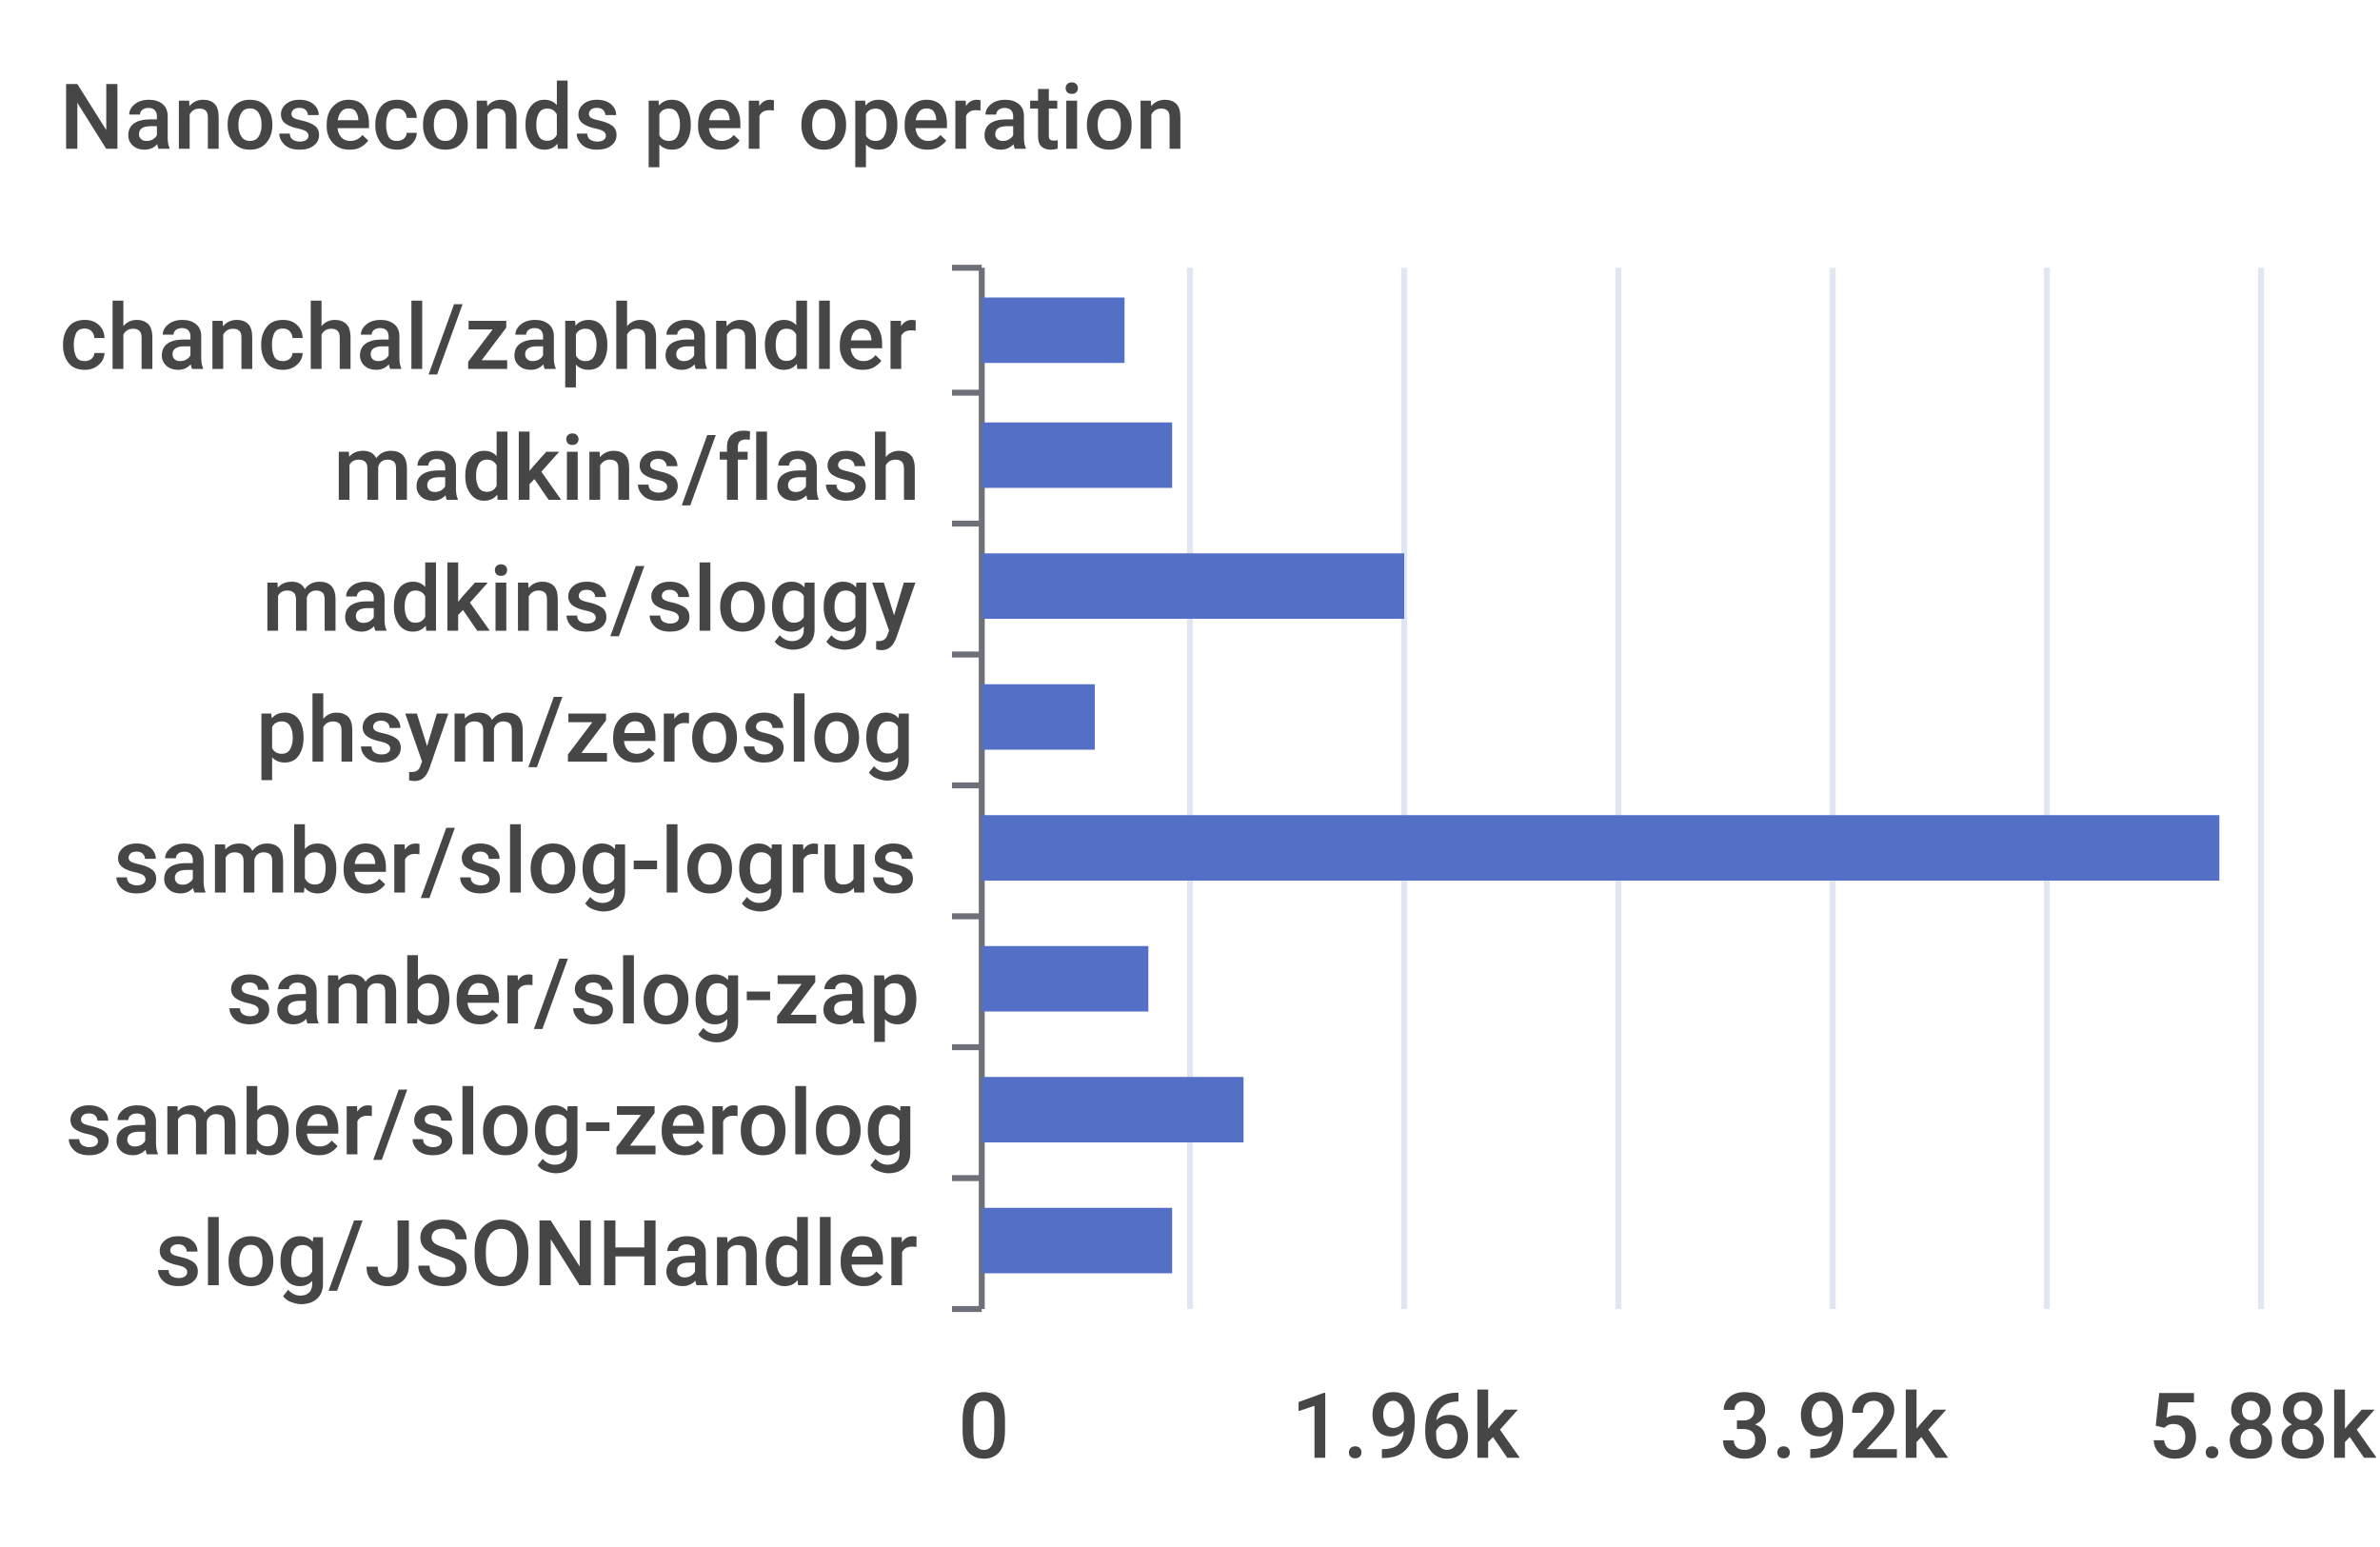
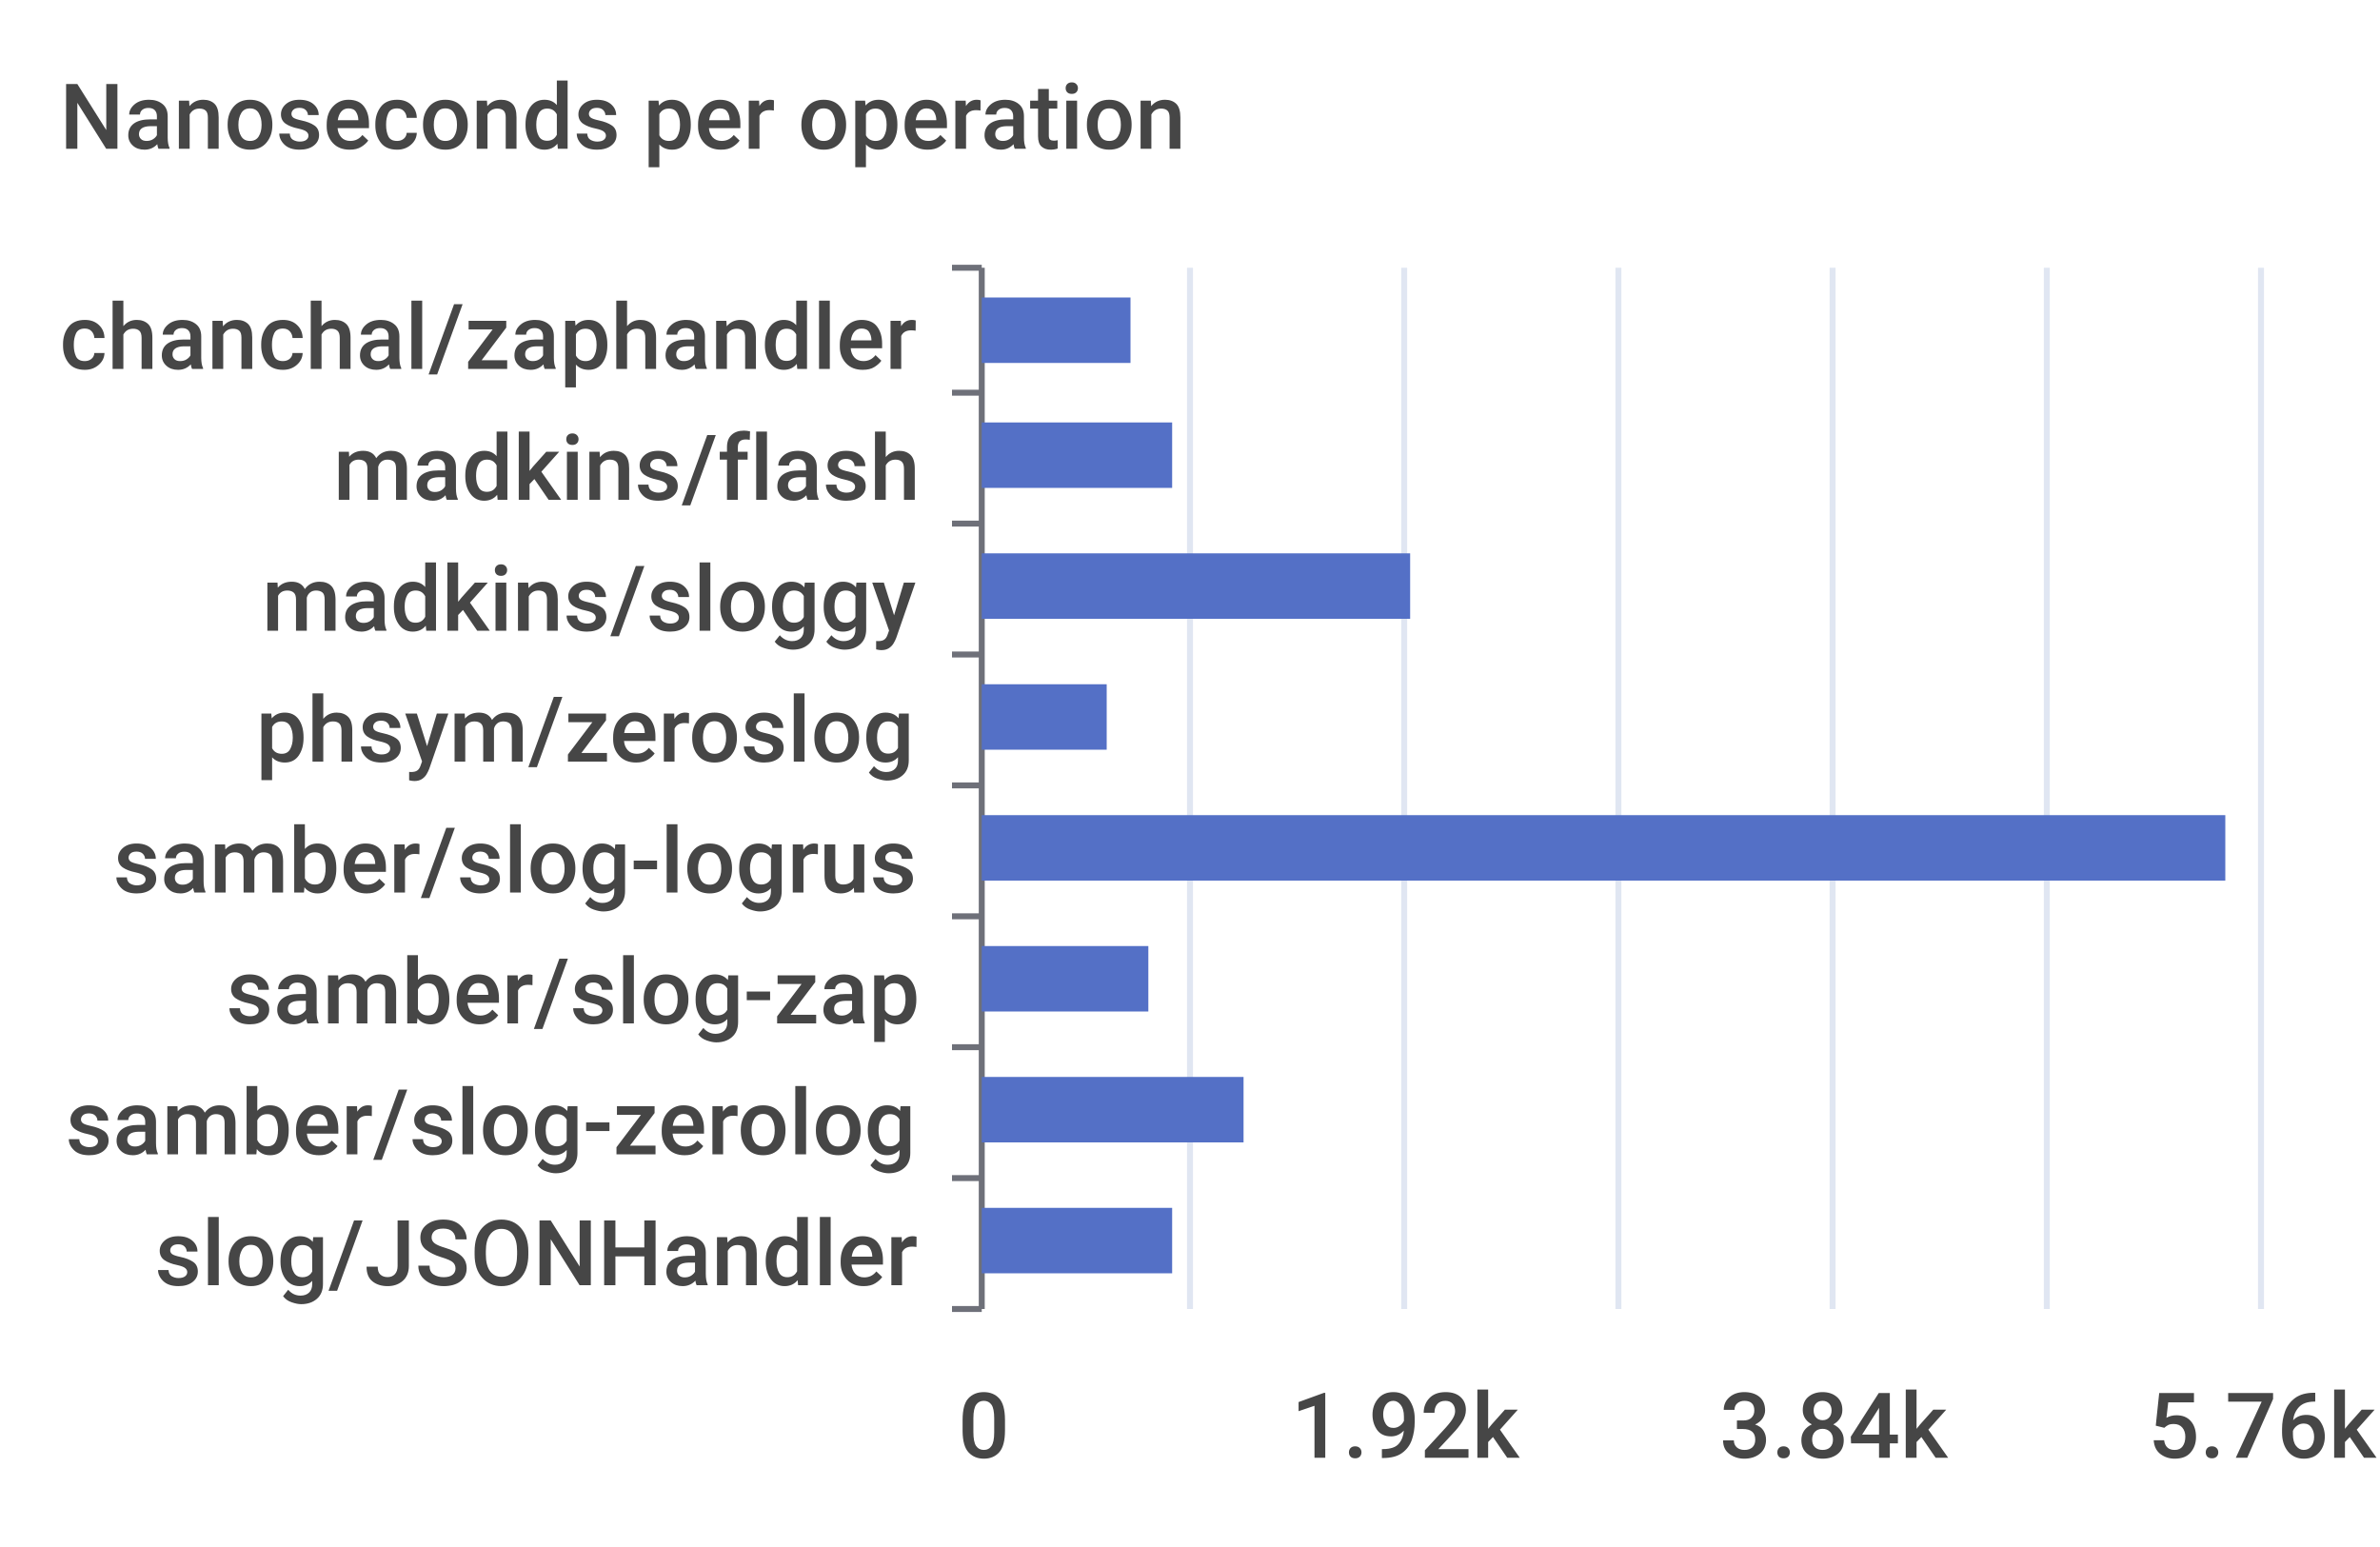
<svg xmlns="http://www.w3.org/2000/svg" width="400" height="260">\n<path d="M 0 0 L 400 0 L 400 260 L 0 260 L 0 0" style="stroke-width:0;stroke:none;fill:rgba(255,255,255,1.0)" />
  <text x="10" y="25" style="stroke-width:0;stroke:none;fill:rgba(70,70,70,1.0);font-size:15.3px;font-family:'Roboto Medium',sans-serif">Nanoseconds per operation</text>
  <path d="M 160 45 L 165 45" style="stroke-width:1;stroke:rgba(110,112,121,1.0);fill:none" />
  <path d="M 160 66 L 165 66" style="stroke-width:1;stroke:rgba(110,112,121,1.0);fill:none" />
  <path d="M 160 88 L 165 88" style="stroke-width:1;stroke:rgba(110,112,121,1.0);fill:none" />
  <path d="M 160 110 L 165 110" style="stroke-width:1;stroke:rgba(110,112,121,1.0);fill:none" />
  <path d="M 160 132 L 165 132" style="stroke-width:1;stroke:rgba(110,112,121,1.0);fill:none" />
  <path d="M 160 154 L 165 154" style="stroke-width:1;stroke:rgba(110,112,121,1.0);fill:none" />
  <path d="M 160 176 L 165 176" style="stroke-width:1;stroke:rgba(110,112,121,1.0);fill:none" />
  <path d="M 160 198 L 165 198" style="stroke-width:1;stroke:rgba(110,112,121,1.0);fill:none" />
  <path d="M 160 220 L 165 220" style="stroke-width:1;stroke:rgba(110,112,121,1.0);fill:none" />
  <path d="M 165 45 L 165 220" style="stroke-width:1;stroke:rgba(110,112,121,1.0);fill:none" />
  <text x="10" y="62" style="stroke-width:0;stroke:none;fill:rgba(70,70,70,1.0);font-size:15.3px;font-family:'Roboto Medium',sans-serif">chanchal/zaphandler</text>
  <text x="56" y="84" style="stroke-width:0;stroke:none;fill:rgba(70,70,70,1.0);font-size:15.3px;font-family:'Roboto Medium',sans-serif">madkins/flash</text>
  <text x="44" y="106" style="stroke-width:0;stroke:none;fill:rgba(70,70,70,1.0);font-size:15.3px;font-family:'Roboto Medium',sans-serif">madkins/sloggy</text>
  <text x="43" y="128" style="stroke-width:0;stroke:none;fill:rgba(70,70,70,1.0);font-size:15.3px;font-family:'Roboto Medium',sans-serif">phsym/zeroslog</text>
  <text x="19" y="150" style="stroke-width:0;stroke:none;fill:rgba(70,70,70,1.0);font-size:15.3px;font-family:'Roboto Medium',sans-serif">samber/slog-logrus</text>
  <text x="38" y="172" style="stroke-width:0;stroke:none;fill:rgba(70,70,70,1.0);font-size:15.3px;font-family:'Roboto Medium',sans-serif">samber/slog-zap</text>
  <text x="11" y="194" style="stroke-width:0;stroke:none;fill:rgba(70,70,70,1.0);font-size:15.3px;font-family:'Roboto Medium',sans-serif">samber/slog-zerolog</text>
  <text x="26" y="216" style="stroke-width:0;stroke:none;fill:rgba(70,70,70,1.0);font-size:15.3px;font-family:'Roboto Medium',sans-serif">slog/JSONHandler</text>
  <text x="161" y="245" style="stroke-width:0;stroke:none;fill:rgba(70,70,70,1.0);font-size:15.3px;font-family:'Roboto Medium',sans-serif">0</text>
-   <text x="217" y="245" style="stroke-width:0;stroke:none;fill:rgba(70,70,70,1.0);font-size:15.3px;font-family:'Roboto Medium',sans-serif">1.96k</text>
-   <text x="289" y="245" style="stroke-width:0;stroke:none;fill:rgba(70,70,70,1.0);font-size:15.3px;font-family:'Roboto Medium',sans-serif">3.92k</text>
-   <text x="361" y="245" style="stroke-width:0;stroke:none;fill:rgba(70,70,70,1.0);font-size:15.3px;font-family:'Roboto Medium',sans-serif">5.88k</text>
+   <text x="217" y="245" style="stroke-width:0;stroke:none;fill:rgba(70,70,70,1.0);font-size:15.3px;font-family:'Roboto Medium',sans-serif">1.92k</text>
+   <text x="289" y="245" style="stroke-width:0;stroke:none;fill:rgba(70,70,70,1.0);font-size:15.3px;font-family:'Roboto Medium',sans-serif">3.84k</text>
+   <text x="361" y="245" style="stroke-width:0;stroke:none;fill:rgba(70,70,70,1.0);font-size:15.3px;font-family:'Roboto Medium',sans-serif">5.76k</text>
  <path d="M 200 45 L 200 220" style="stroke-width:1;stroke:rgba(224,230,242,1.0);fill:none" />
  <path d="M 236 45 L 236 220" style="stroke-width:1;stroke:rgba(224,230,242,1.0);fill:none" />
  <path d="M 272 45 L 272 220" style="stroke-width:1;stroke:rgba(224,230,242,1.0);fill:none" />
  <path d="M 308 45 L 308 220" style="stroke-width:1;stroke:rgba(224,230,242,1.0);fill:none" />
  <path d="M 344 45 L 344 220" style="stroke-width:1;stroke:rgba(224,230,242,1.0);fill:none" />
  <path d="M 380 45 L 380 220" style="stroke-width:1;stroke:rgba(224,230,242,1.0);fill:none" />
  <path d="M 165 203 L 197 203 L 197 214 L 165 214 L 165 203" style="stroke-width:0;stroke:none;fill:rgba(84,112,198,1.0)" />
  <path d="M 165 181 L 209 181 L 209 192 L 165 192 L 165 181" style="stroke-width:0;stroke:none;fill:rgba(84,112,198,1.0)" />
  <path d="M 165 159 L 193 159 L 193 170 L 165 170 L 165 159" style="stroke-width:0;stroke:none;fill:rgba(84,112,198,1.0)" />
-   <path d="M 165 137 L 373 137 L 373 148 L 165 148 L 165 137" style="stroke-width:0;stroke:none;fill:rgba(84,112,198,1.0)" />
-   <path d="M 165 115 L 184 115 L 184 126 L 165 126 L 165 115" style="stroke-width:0;stroke:none;fill:rgba(84,112,198,1.0)" />
-   <path d="M 165 93 L 236 93 L 236 104 L 165 104 L 165 93" style="stroke-width:0;stroke:none;fill:rgba(84,112,198,1.0)" />
+   <path d="M 165 137 L 374 137 L 374 148 L 165 148 L 165 137" style="stroke-width:0;stroke:none;fill:rgba(84,112,198,1.0)" />
+   <path d="M 165 115 L 186 115 L 186 126 L 165 126 L 165 115" style="stroke-width:0;stroke:none;fill:rgba(84,112,198,1.0)" />
+   <path d="M 165 93 L 237 93 L 237 104 L 165 104 L 165 93" style="stroke-width:0;stroke:none;fill:rgba(84,112,198,1.0)" />
  <path d="M 165 71 L 197 71 L 197 82 L 165 82 L 165 71" style="stroke-width:0;stroke:none;fill:rgba(84,112,198,1.0)" />
-   <path d="M 165 50 L 189 50 L 189 61 L 165 61 L 165 50" style="stroke-width:0;stroke:none;fill:rgba(84,112,198,1.0)" />
+   <path d="M 165 50 L 190 50 L 190 61 L 165 61 L 165 50" style="stroke-width:0;stroke:none;fill:rgba(84,112,198,1.0)" />
</svg>
